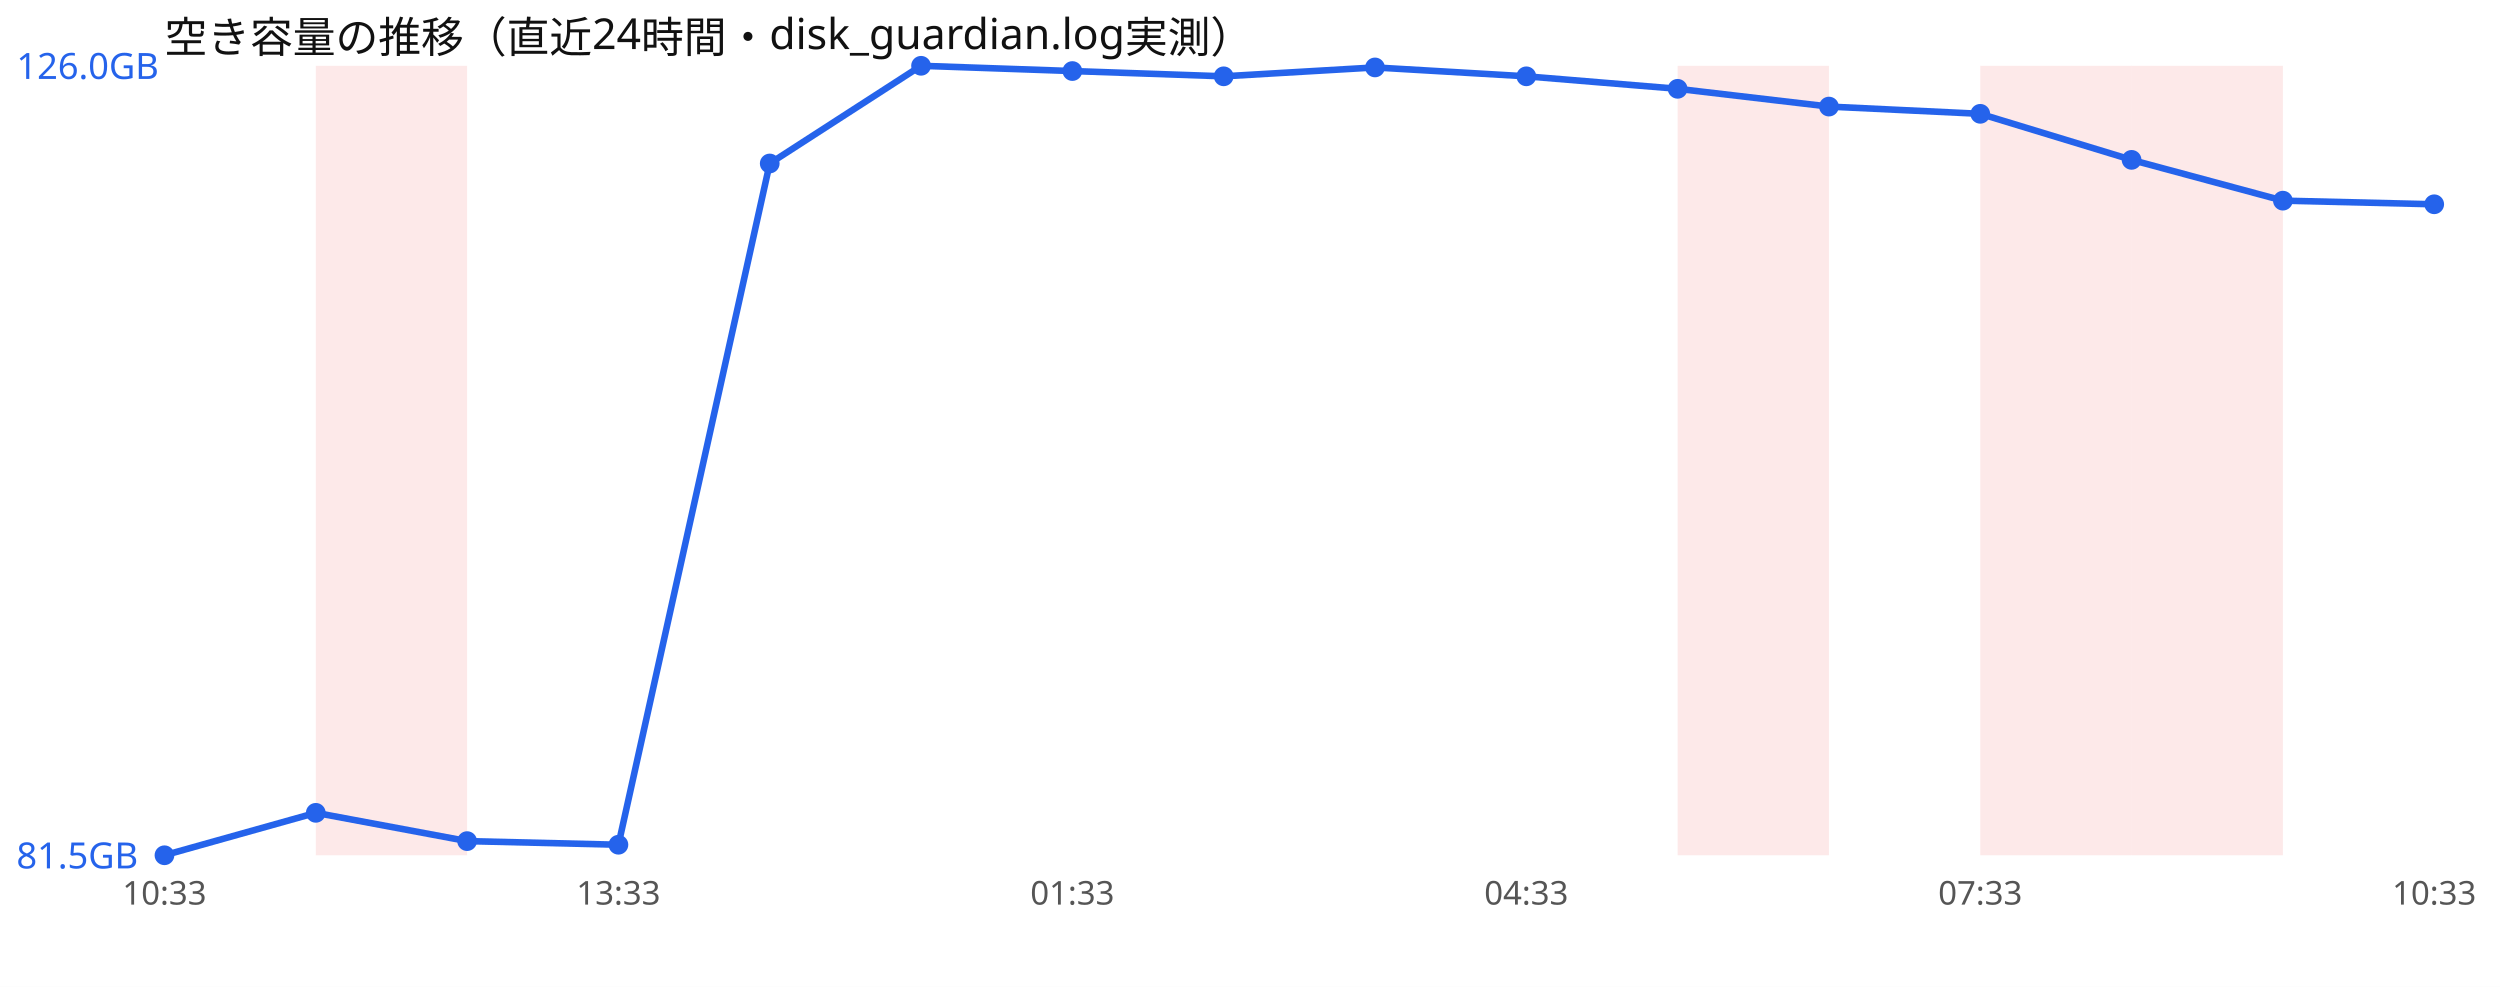
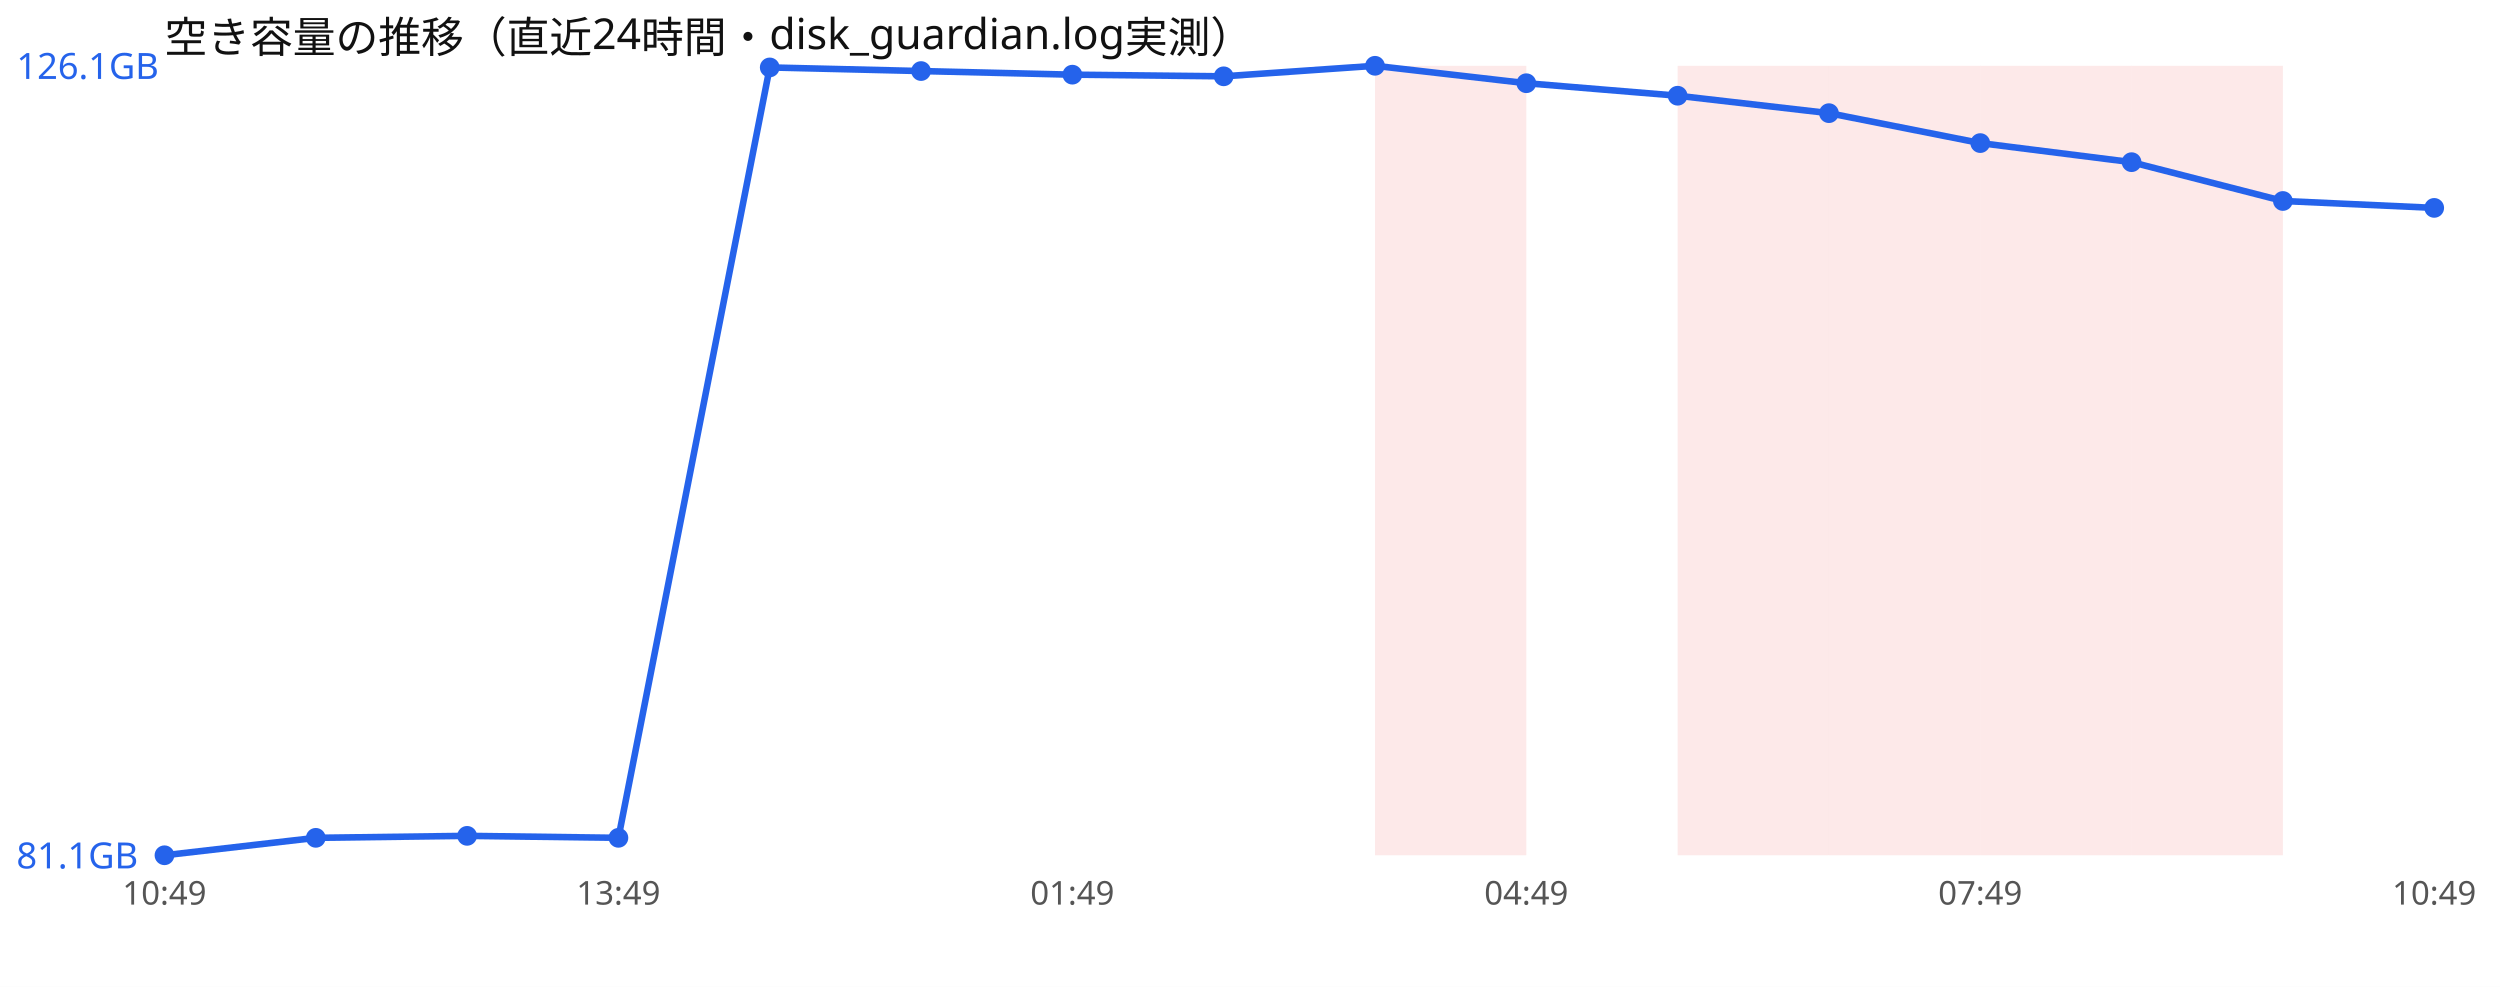
<svg xmlns="http://www.w3.org/2000/svg" width="760" height="300" viewBox="0 0 760 300" font-family="sans-serif">
  <rect width="760" height="300" fill="#ffffff" />
  <text x="50" y="16" font-size="13" fill="#111">空き容量の推移（直近24時間・disk_guardian.log実測）</text>
-   <rect x="96.0" y="20" width="46.0" height="240" fill="#ef4444" opacity="0.12" />
+   <rect x="418.0" y="20" width="46.0" height="240" fill="#ef4444" opacity="0.12" />
  <rect x="510.0" y="20" width="46.0" height="240" fill="#ef4444" opacity="0.12" />
+   <rect x="556.0" y="20" width="46.0" height="240" fill="#ef4444" opacity="0.12" />
  <rect x="602.0" y="20" width="46.0" height="240" fill="#ef4444" opacity="0.12" />
  <rect x="648.0" y="20" width="46.0" height="240" fill="#ef4444" opacity="0.12" />
-   <polyline points="50.0,260.0 96.0,247.1 142.0,255.7 188.0,256.8 234.0,49.7 280.0,20.0 326.0,21.6 372.0,23.2 418.0,20.5 464.0,23.2 510.0,27.0 556.0,32.4 602.0,34.6 648.0,48.6 694.0,61.0 740.0,62.1" fill="none" stroke="#2563eb" stroke-width="2" />
+   <polyline points="50.0,260.0 96.0,254.7 142.0,254.1 188.0,254.7 234.0,20.5 280.0,21.6 326.0,22.7 372.0,23.2 418.0,20.0 464.0,25.3 510.0,29.1 556.0,34.4 602.0,43.5 648.0,49.3 694.0,61.1 740.0,63.2" fill="none" stroke="#2563eb" stroke-width="2" />
  <circle cx="50.0" cy="260.0" r="3" fill="#2563eb" />
-   <circle cx="96.0" cy="247.1" r="3" fill="#2563eb" />
-   <circle cx="142.0" cy="255.7" r="3" fill="#2563eb" />
-   <circle cx="188.0" cy="256.8" r="3" fill="#2563eb" />
-   <circle cx="234.0" cy="49.7" r="3" fill="#2563eb" />
-   <circle cx="280.0" cy="20.0" r="3" fill="#2563eb" />
-   <circle cx="326.0" cy="21.6" r="3" fill="#2563eb" />
+   <circle cx="96.0" cy="254.7" r="3" fill="#2563eb" />
+   <circle cx="142.0" cy="254.1" r="3" fill="#2563eb" />
+   <circle cx="188.0" cy="254.7" r="3" fill="#2563eb" />
+   <circle cx="234.0" cy="20.5" r="3" fill="#2563eb" />
+   <circle cx="280.0" cy="21.6" r="3" fill="#2563eb" />
+   <circle cx="326.0" cy="22.7" r="3" fill="#2563eb" />
  <circle cx="372.0" cy="23.2" r="3" fill="#2563eb" />
-   <circle cx="418.0" cy="20.5" r="3" fill="#2563eb" />
-   <circle cx="464.0" cy="23.2" r="3" fill="#2563eb" />
-   <circle cx="510.0" cy="27.0" r="3" fill="#2563eb" />
-   <circle cx="556.0" cy="32.4" r="3" fill="#2563eb" />
-   <circle cx="602.0" cy="34.6" r="3" fill="#2563eb" />
-   <circle cx="648.0" cy="48.6" r="3" fill="#2563eb" />
-   <circle cx="694.0" cy="61.0" r="3" fill="#2563eb" />
-   <circle cx="740.0" cy="62.1" r="3" fill="#2563eb" />
-   <text x="5" y="24.0" font-size="11" fill="#2563eb">126.0GB</text>
-   <text x="5" y="264.0" font-size="11" fill="#2563eb">81.5GB</text>
-   <text x="50.0" y="275" font-size="10" fill="#555" text-anchor="middle">10:33</text>
-   <text x="188.0" y="275" font-size="10" fill="#555" text-anchor="middle">13:33</text>
-   <text x="326.0" y="275" font-size="10" fill="#555" text-anchor="middle">01:33</text>
-   <text x="464.0" y="275" font-size="10" fill="#555" text-anchor="middle">04:33</text>
-   <text x="602.0" y="275" font-size="10" fill="#555" text-anchor="middle">07:33</text>
-   <text x="740.0" y="275" font-size="10" fill="#555" text-anchor="middle">10:33</text>
+   <circle cx="418.0" cy="20.0" r="3" fill="#2563eb" />
+   <circle cx="464.0" cy="25.3" r="3" fill="#2563eb" />
+   <circle cx="510.0" cy="29.1" r="3" fill="#2563eb" />
+   <circle cx="556.0" cy="34.4" r="3" fill="#2563eb" />
+   <circle cx="602.0" cy="43.5" r="3" fill="#2563eb" />
+   <circle cx="648.0" cy="49.3" r="3" fill="#2563eb" />
+   <circle cx="694.0" cy="61.1" r="3" fill="#2563eb" />
+   <circle cx="740.0" cy="63.2" r="3" fill="#2563eb" />
+   <text x="5" y="24.0" font-size="11" fill="#2563eb">126.1GB</text>
+   <text x="5" y="264.0" font-size="11" fill="#2563eb">81.1GB</text>
+   <text x="50.0" y="275" font-size="10" fill="#555" text-anchor="middle">10:49</text>
+   <text x="188.0" y="275" font-size="10" fill="#555" text-anchor="middle">13:49</text>
+   <text x="326.0" y="275" font-size="10" fill="#555" text-anchor="middle">01:49</text>
+   <text x="464.0" y="275" font-size="10" fill="#555" text-anchor="middle">04:49</text>
+   <text x="602.0" y="275" font-size="10" fill="#555" text-anchor="middle">07:49</text>
+   <text x="740.0" y="275" font-size="10" fill="#555" text-anchor="middle">10:49</text>
</svg>
